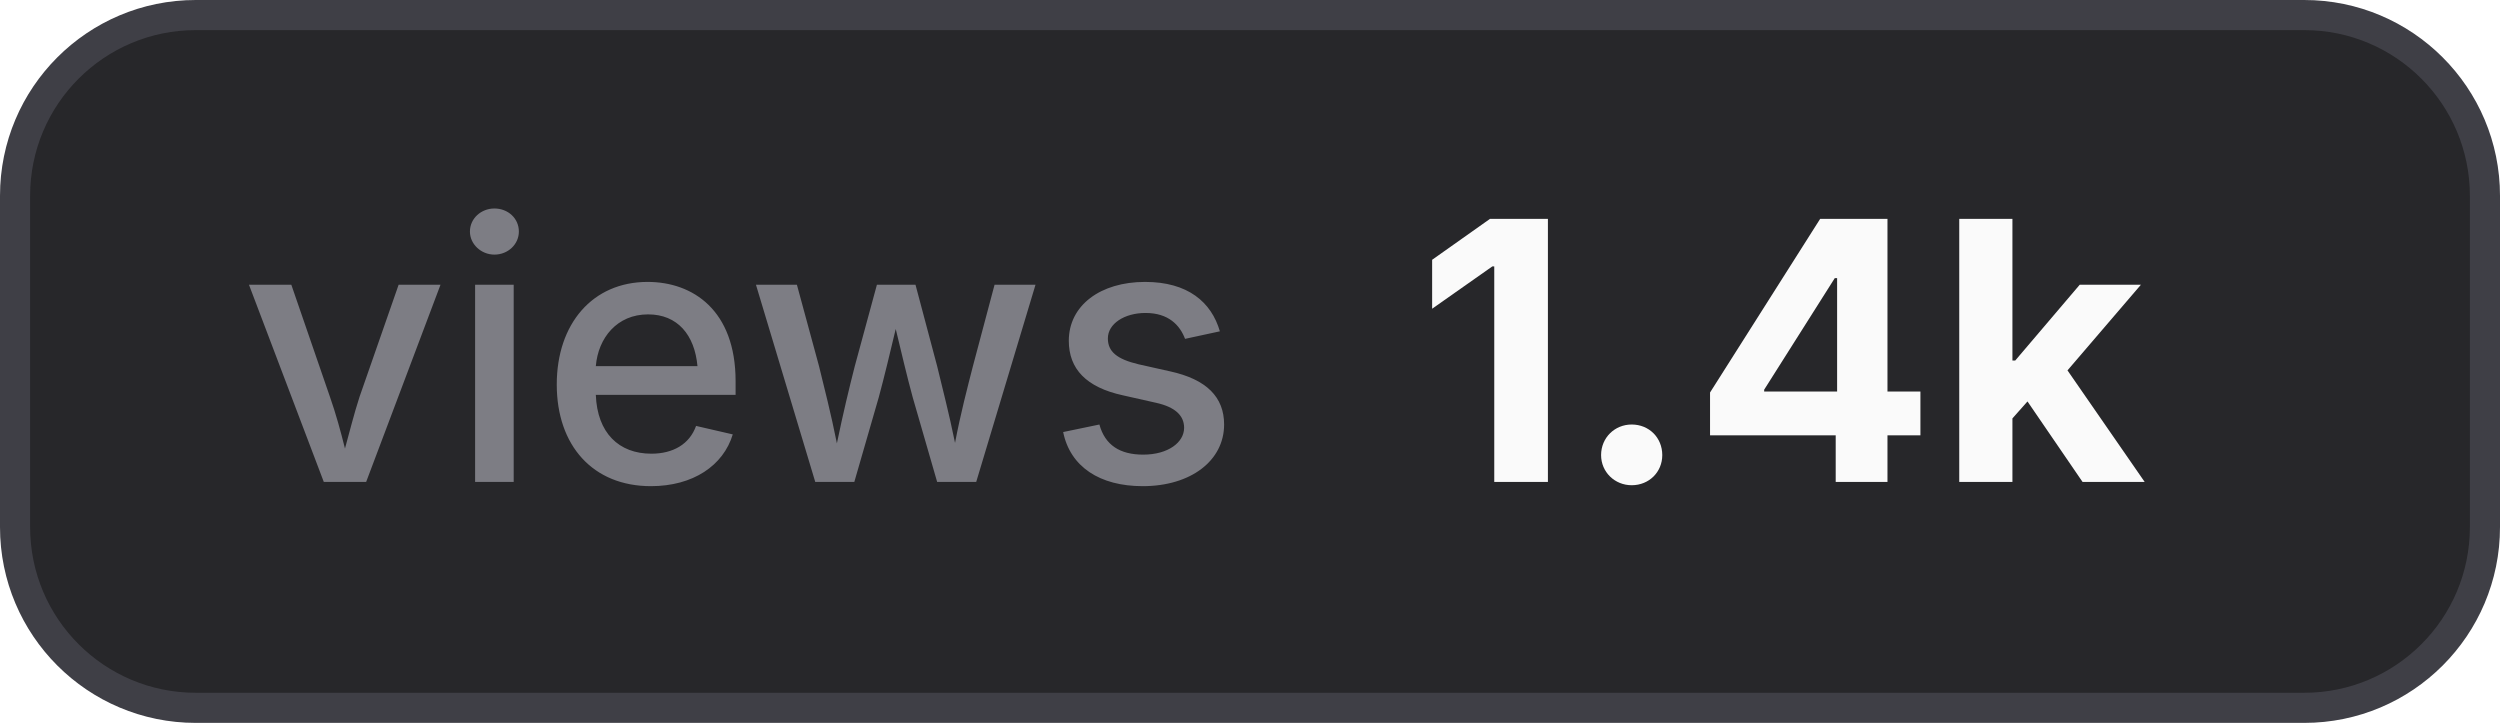
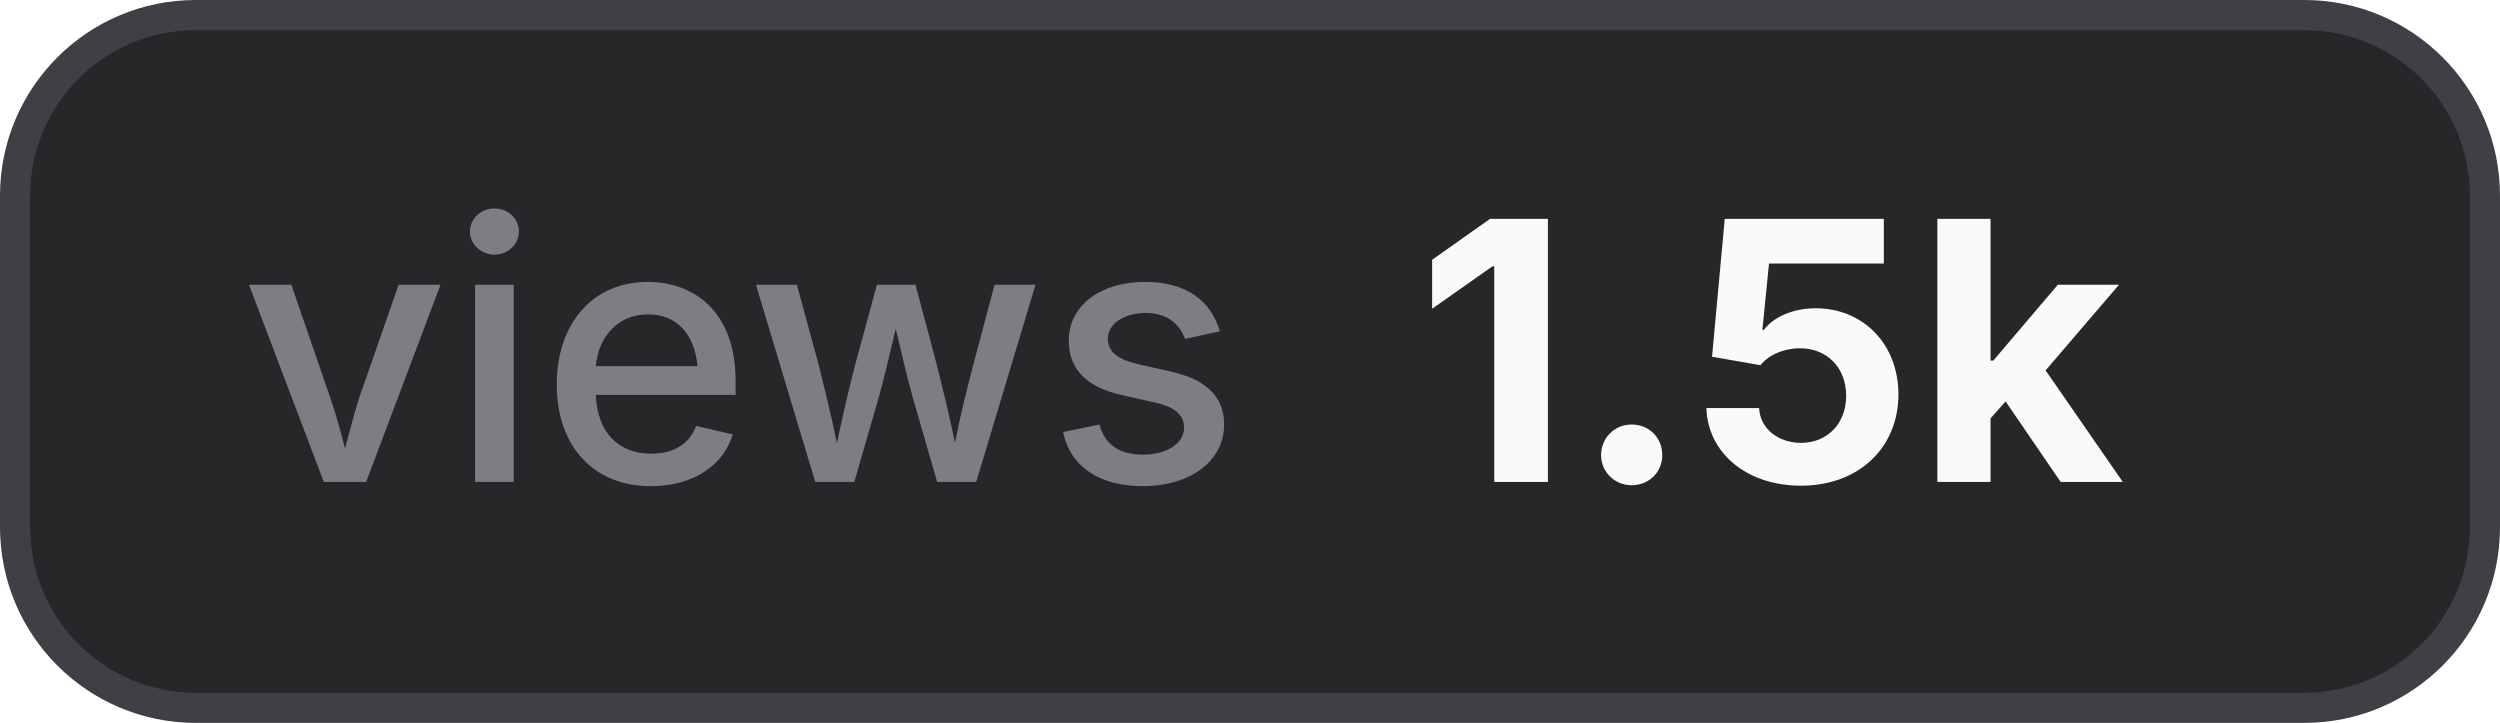
- <svg xmlns="http://www.w3.org/2000/svg" width="83" height="24" viewBox="0 0 83 24" role="img" aria-label="views: 1.4k">
+ <svg xmlns="http://www.w3.org/2000/svg" width="83" height="24" viewBox="0 0 83 24" role="img" aria-label="views: 1.5k">
  <style>
    .bg { fill: #27272a; stroke: #3f3f46; }
    .border { stroke: #3f3f46; }
    .label { fill: #a1a1aa; fill-opacity: 0.7; }
    .value { fill: #fafafa; }
    .icon { color: #fafafa; }
    @media (prefers-color-scheme: light) {
      .bg { fill: #f4f4f5; stroke: #d4d4d8; }
      .border { stroke: #d4d4d8; }
      .label { fill: #71717a; }
      .value { fill: #18181b; }
      .icon { color: #18181b; }
    }
  </style>
  <rect class="bg" x="0.5" y="0.5" width="82" height="23" rx="6" stroke-width="1" />
  <text class="label" x="8" y="16" font-family="Inter,ui-sans-serif,system-ui,-apple-system,BlinkMacSystemFont,Segoe UI,sans-serif" font-size="12" font-weight="500">views</text>
-   <text class="value" x="47" y="16" font-family="Inter,ui-sans-serif,system-ui,-apple-system,BlinkMacSystemFont,Segoe UI,sans-serif" font-size="12" font-weight="700">1.4k</text>
+   <text class="value" x="47" y="16" font-family="Inter,ui-sans-serif,system-ui,-apple-system,BlinkMacSystemFont,Segoe UI,sans-serif" font-size="12" font-weight="700">1.5k</text>
</svg>
